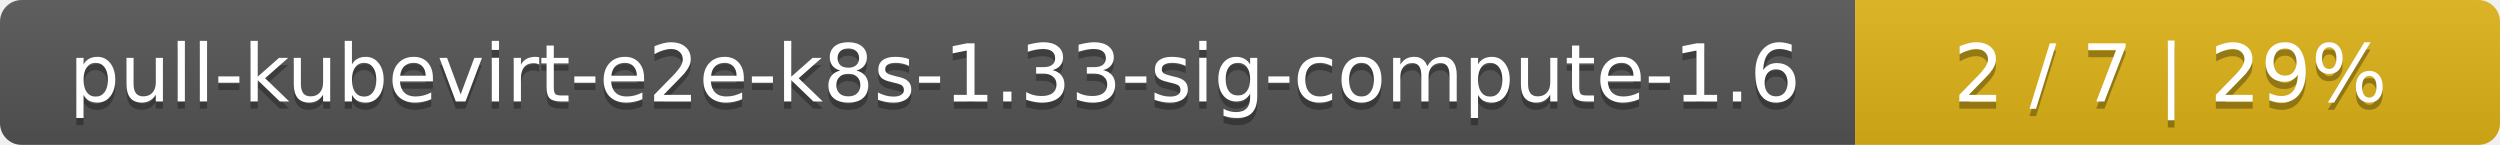
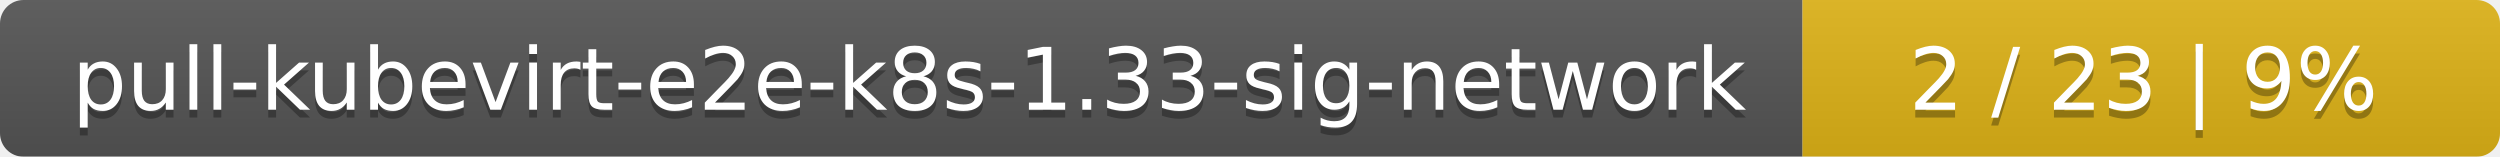
- <svg xmlns="http://www.w3.org/2000/svg" width="345" height="20">
+ <svg xmlns="http://www.w3.org/2000/svg" width="319" height="20">
  <linearGradient id="smooth" x2="0" y2="100%">
    <stop offset="0" stop-color="#bbb" stop-opacity=".1" />
    <stop offset="1" stop-opacity=".1" />
  </linearGradient>
  <mask id="round">
-     <rect width="345" height="20" rx="3" fill="#fff" />
+     <rect width="319" height="20" rx="3" fill="#fff" />
  </mask>
  <g mask="url(#round)">
-     <rect width="256" height="20" fill="#555" />
-     <rect x="256" width="89" height="20" fill="#dfb317" />
-     <rect width="345" height="20" fill="url(#smooth)" />
+     <rect width="230" height="20" fill="#555" />
+     <rect x="230" width="89" height="20" fill="#dfb317" />
+     <rect width="319" height="20" fill="url(#smooth)" />
  </g>
  <g fill="#fff" text-anchor="middle" font-family="DejaVu Sans,Verdana,Geneva,sans-serif" font-size="11">
-     <text x="129" y="15" fill="#010101" fill-opacity=".3">pull-kubevirt-e2e-k8s-1.33-sig-compute-1.6</text>
-     <text x="129" y="14">pull-kubevirt-e2e-k8s-1.33-sig-compute-1.6</text>
-     <text x="299.5" y="15" fill="#010101" fill-opacity=".3">2 / 7    |    29%</text>
-     <text x="299.5" y="14">2 / 7    |    29%</text>
+     <text x="116" y="15" fill="#010101" fill-opacity=".3">pull-kubevirt-e2e-k8s-1.33-sig-network</text>
+     <text x="116" y="14">pull-kubevirt-e2e-k8s-1.33-sig-network</text>
+     <text x="273.5" y="15" fill="#010101" fill-opacity=".3">2 / 23    |    9%</text>
+     <text x="273.5" y="14">2 / 23    |    9%</text>
  </g>
</svg>
